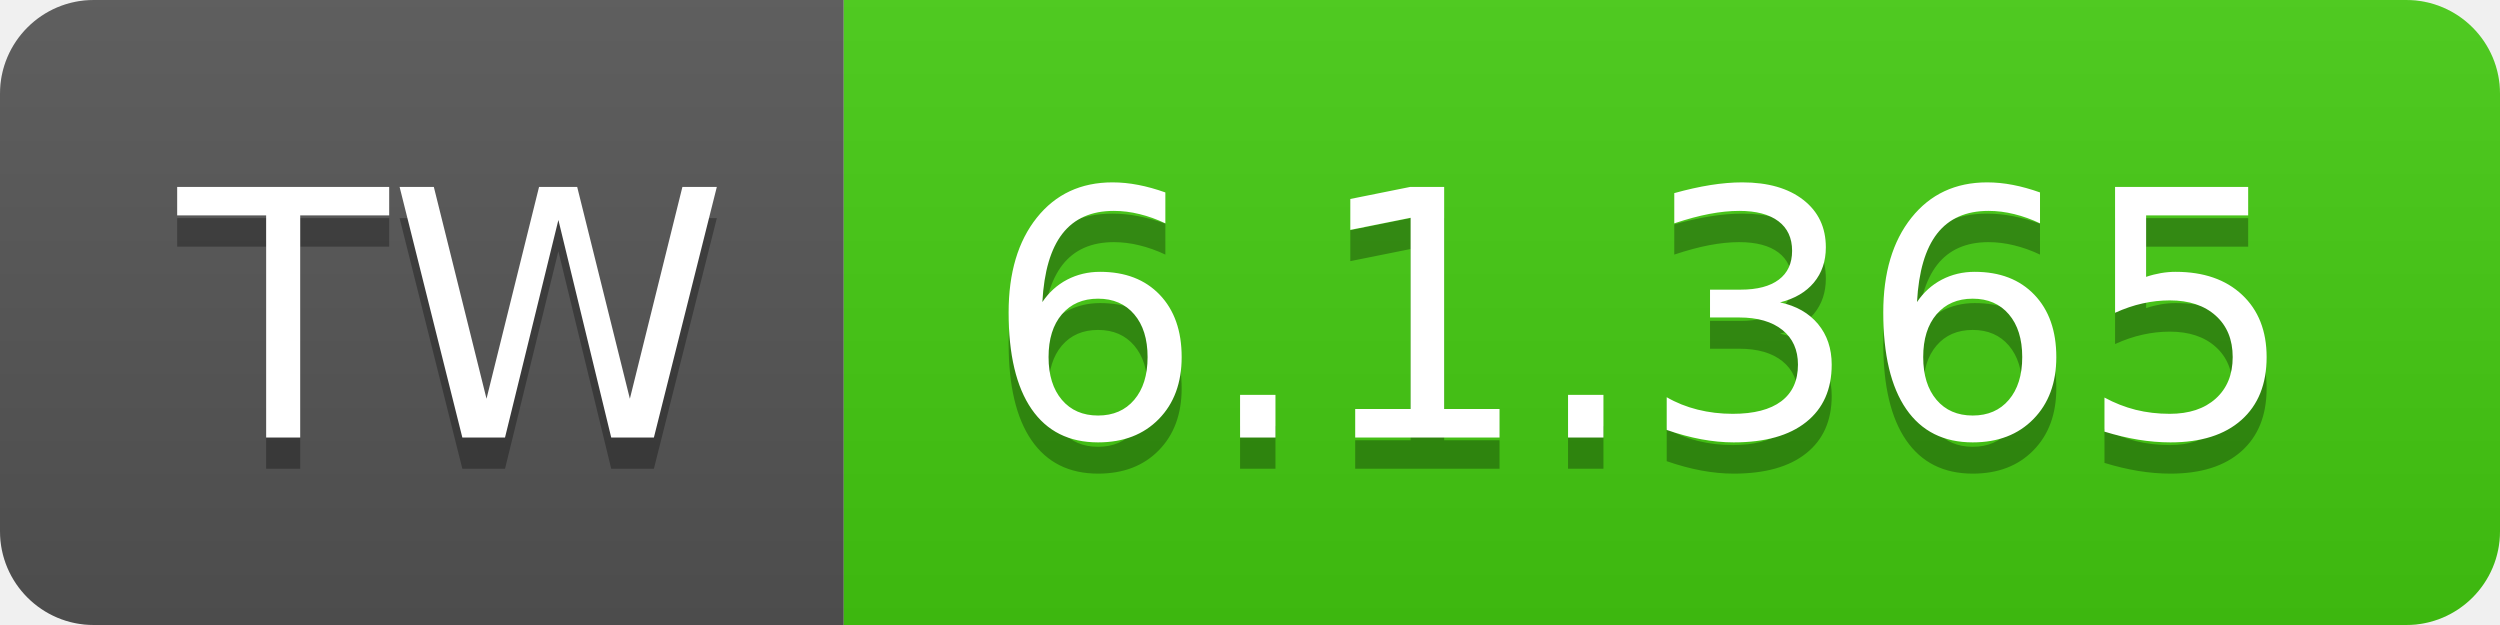
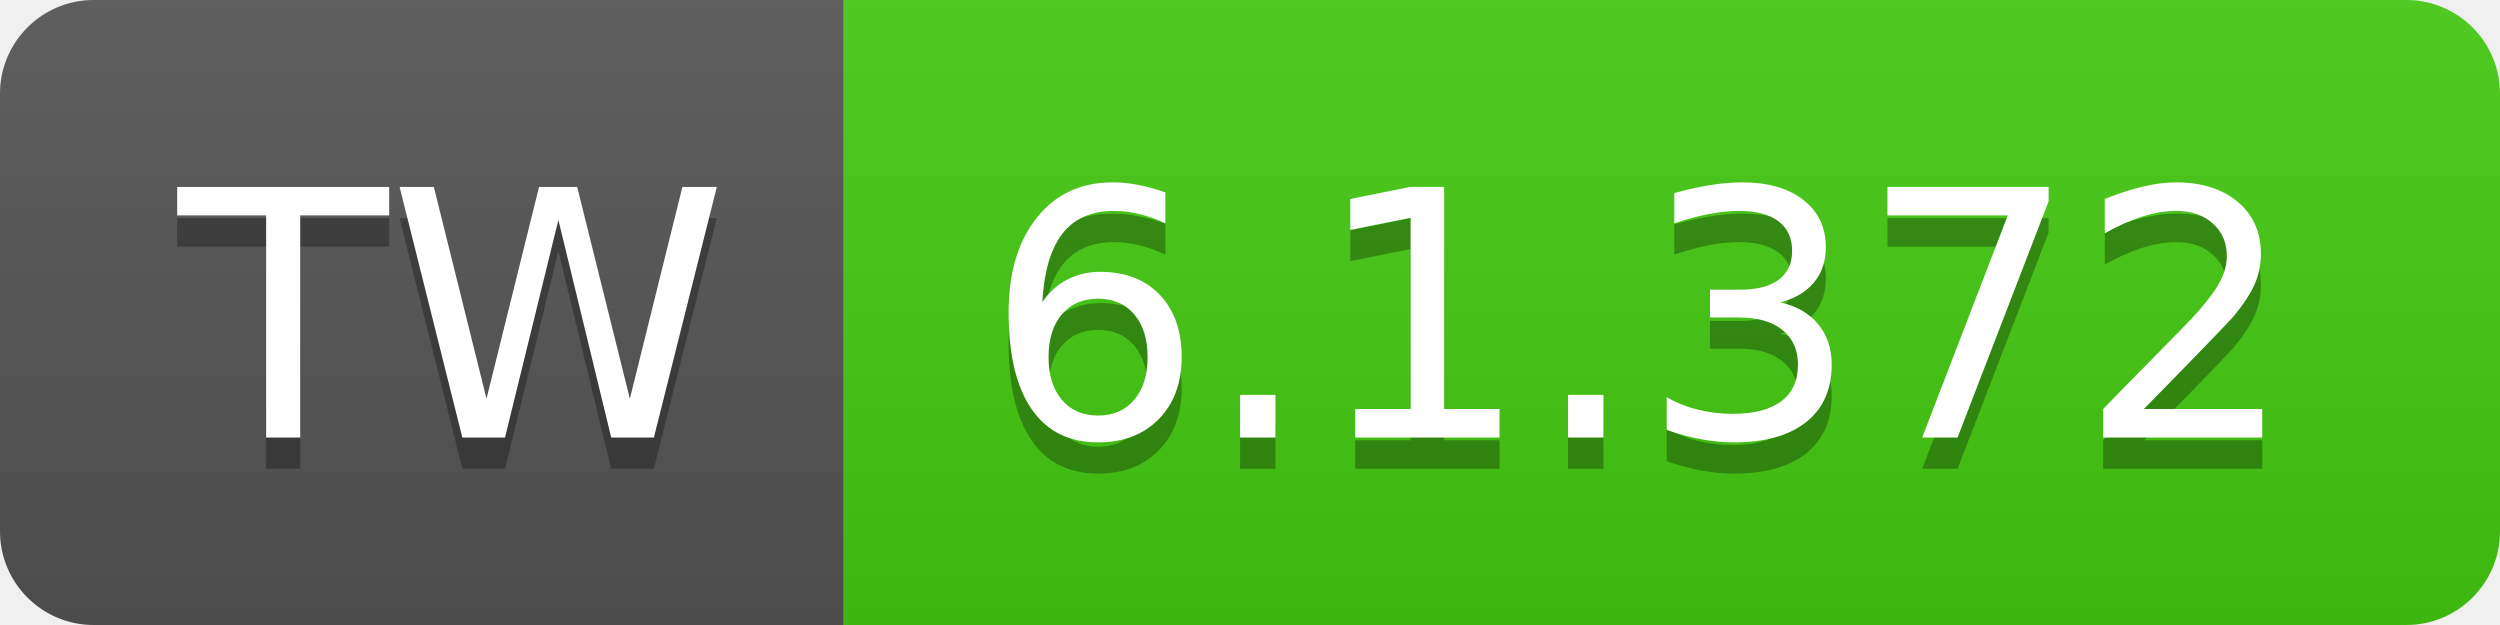
- <svg xmlns="http://www.w3.org/2000/svg" width="80" height="20" role="img" aria-label="TW: 6.1.365">
+ <svg xmlns="http://www.w3.org/2000/svg" width="80" height="20" role="img" aria-label="TW: 6.1.372">
  <linearGradient id="s" x2="0" y2="100%">
    <stop offset="0" stop-color="#bbb" stop-opacity=".1" />
    <stop offset="1" stop-opacity=".1" />
  </linearGradient>
  <clipPath id="r">
    <rect width="80" height="20" rx="3" fill="#fff" />
  </clipPath>
  <g clip-path="url(#r)">
    <rect width="27" height="20" fill="#555" />
    <rect x="27" width="53" height="20" fill="#4c1" />
    <rect width="80" height="20" fill="url(#s)" />
  </g>
  <g fill="#fff" text-anchor="middle" font-family="Verdana,Geneva,DejaVu Sans,sans-serif" text-rendering="geometricPrecision" font-size="110">
    <text aria-hidden="true" x="145" y="150" fill="#010101" fill-opacity=".3" transform="scale(.1)" textLength="170">TW</text>
    <text x="145" y="140" transform="scale(.1)" fill="#fff" textLength="170">TW</text>
-     <text aria-hidden="true" x="525" y="150" fill="#010101" fill-opacity=".3" transform="scale(.1)" textLength="430">6.1.365</text>
-     <text x="525" y="140" transform="scale(.1)" fill="#fff" textLength="430">6.1.365</text>
+     <text aria-hidden="true" x="525" y="150" fill="#010101" fill-opacity=".3" transform="scale(.1)" textLength="430">6.1.372</text>
+     <text x="525" y="140" transform="scale(.1)" fill="#fff" textLength="430">6.1.372</text>
  </g>
</svg>
